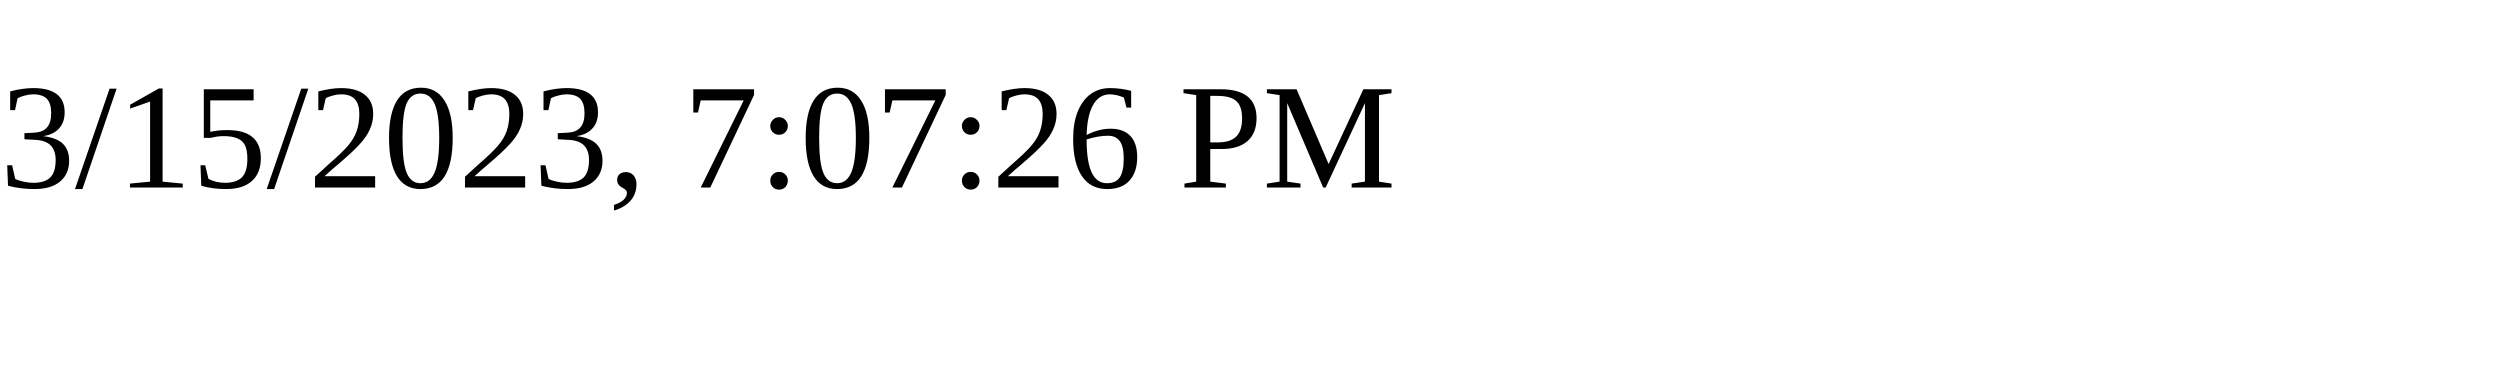
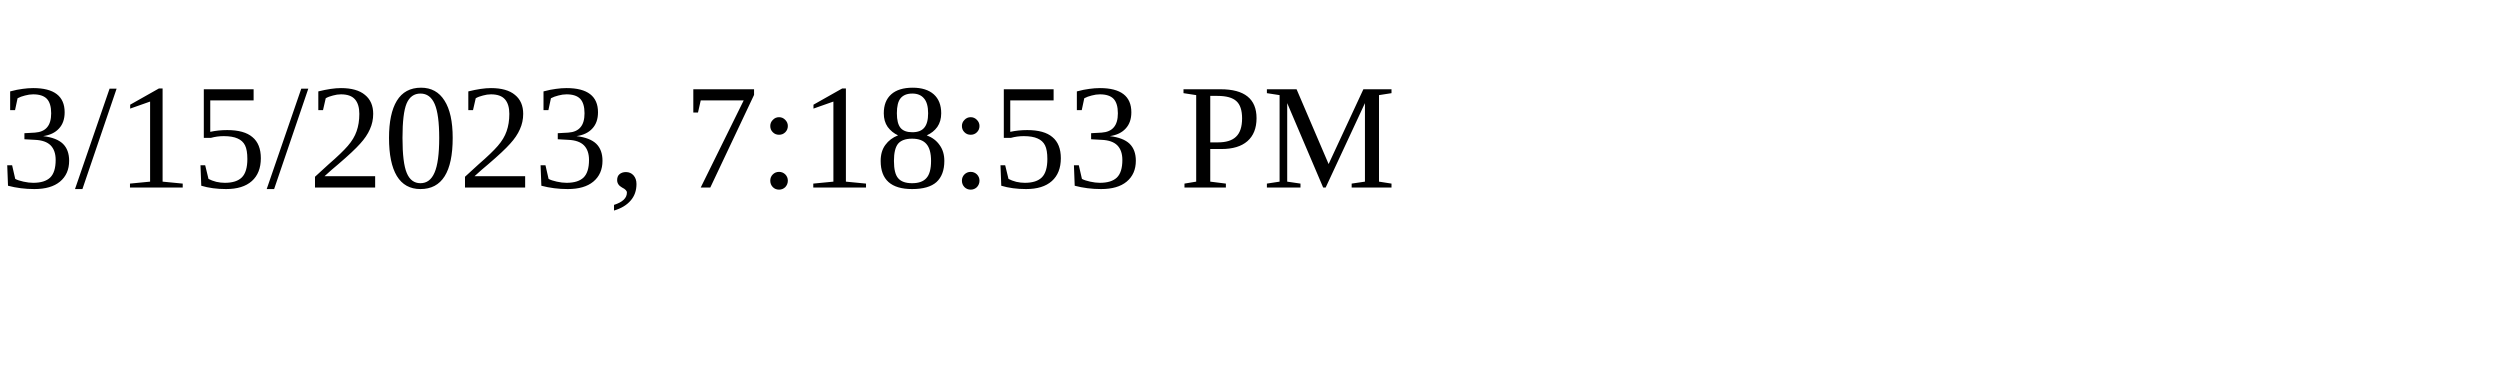
<svg xmlns="http://www.w3.org/2000/svg" height="30" width="200">
-   <text x="0" y="15">3/15/2023, 7:07:26 PM</text>
+   <text x="0" y="15">3/15/2023, 7:18:53 PM</text>
</svg>
